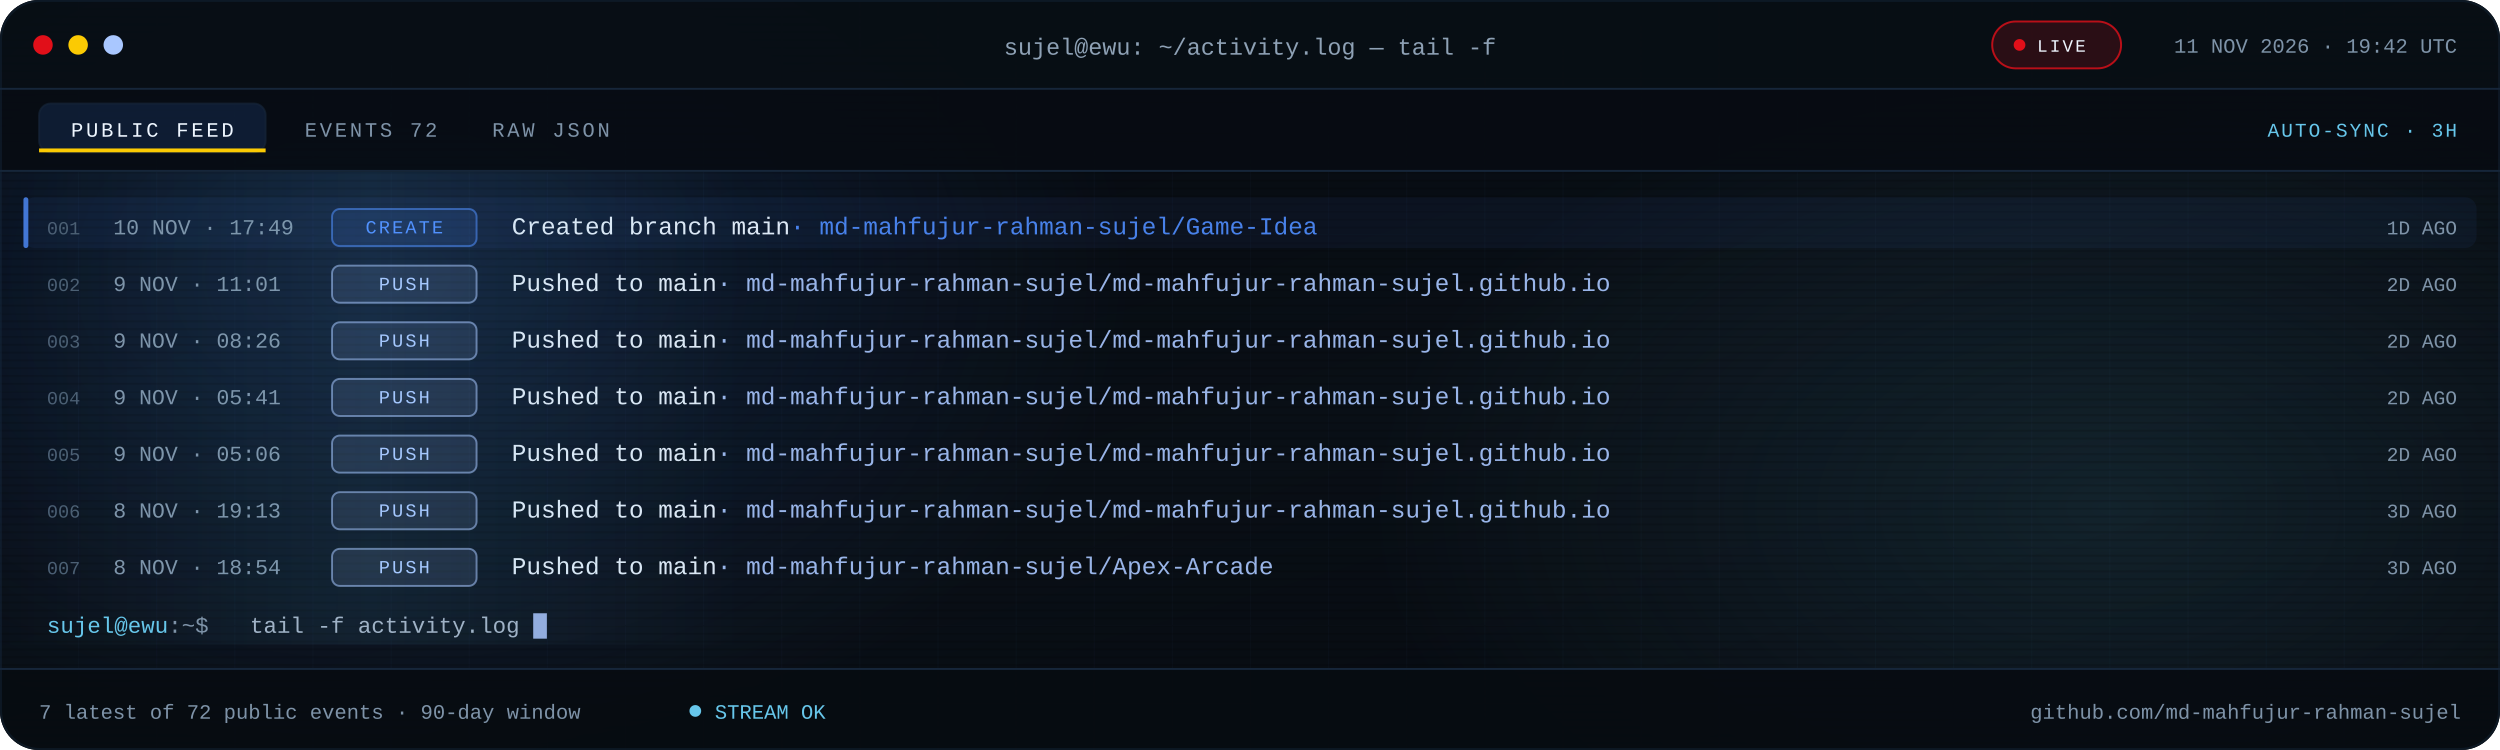
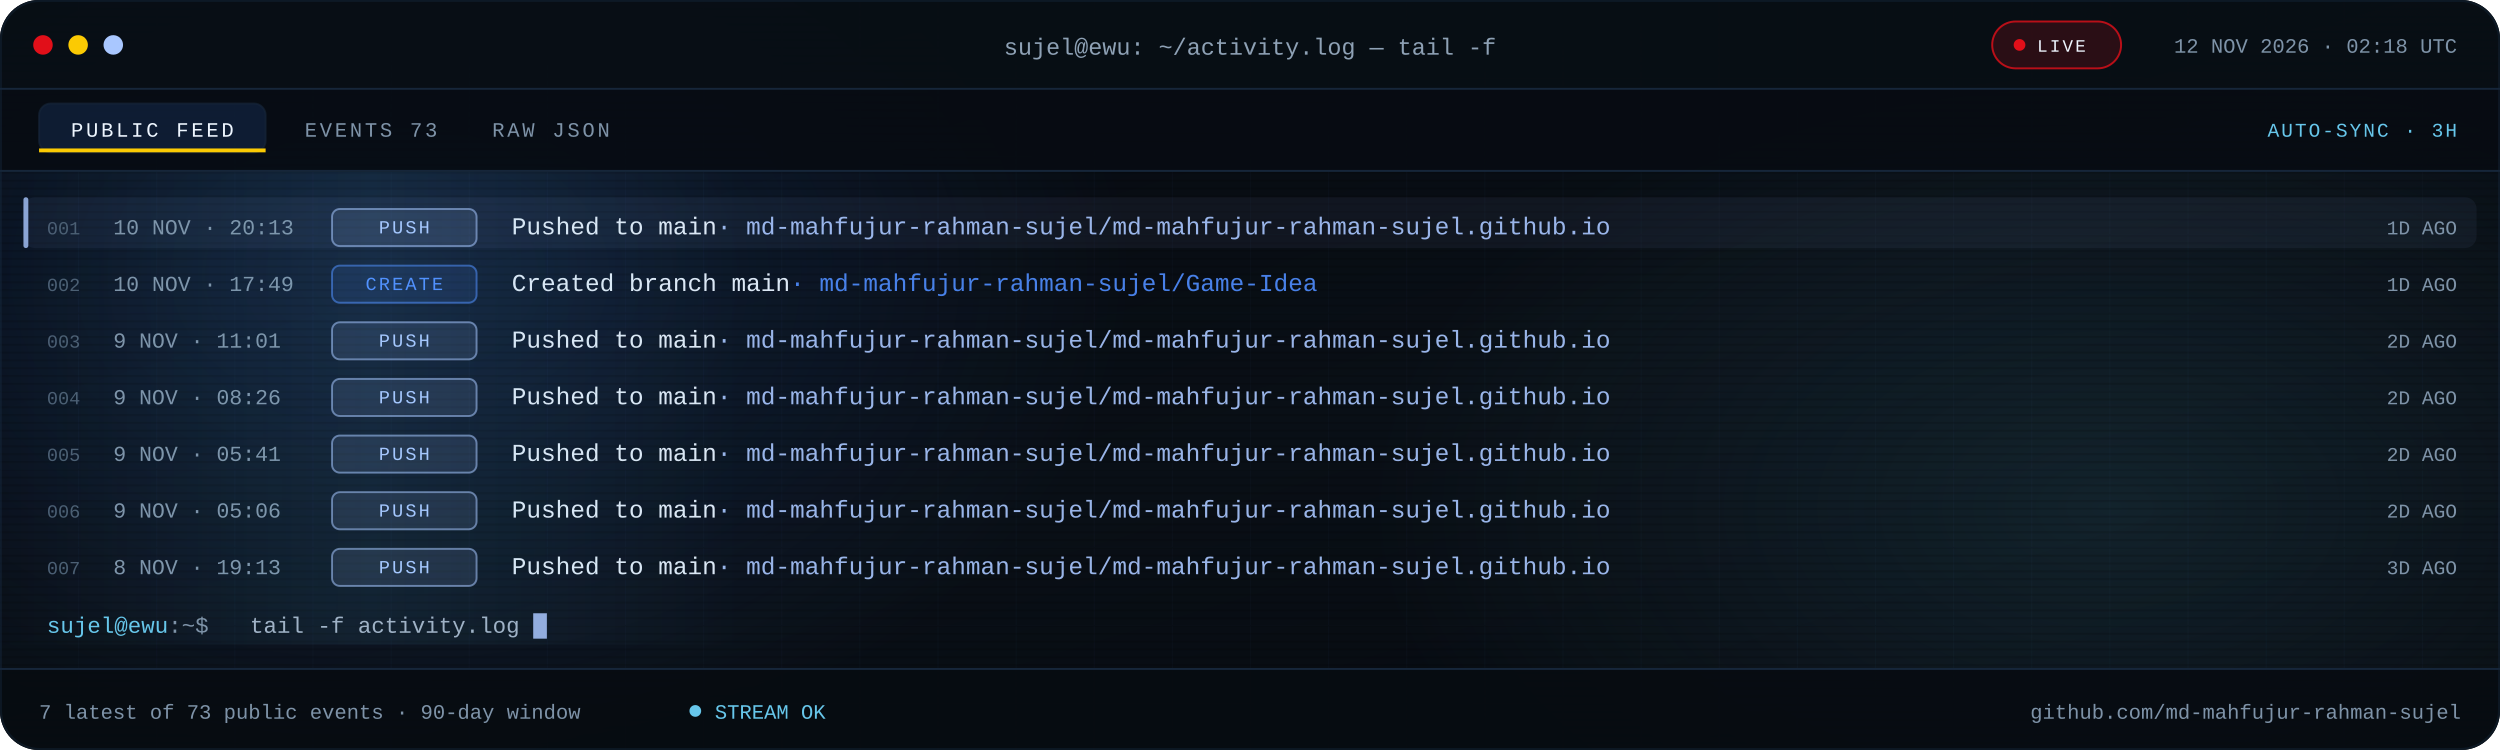
<svg xmlns="http://www.w3.org/2000/svg" viewBox="0 0 1280 384" role="img" aria-label="Recent public GitHub activity for md-mahfujur-rahman-sujel">
  <defs>
    <linearGradient id="bg" x1="0" y1="0" x2="1" y2="1">
      <stop offset="0" stop-color="#05080D" />
      <stop offset=".55" stop-color="#090F16" />
      <stop offset="1" stop-color="#05080D" />
    </linearGradient>
    <linearGradient id="scanline" x1="0" x2="1">
      <stop offset="0" stop-color="#67C7EB" stop-opacity="0" />
      <stop offset=".5" stop-color="#67C7EB" stop-opacity=".08" />
      <stop offset="1" stop-color="#67C7EB" stop-opacity="0" />
    </linearGradient>
    <radialGradient id="bloomBlue">
      <stop offset="0" stop-color="#3B82F6" stop-opacity=".18" />
      <stop offset="1" stop-color="#3B82F6" stop-opacity="0" />
    </radialGradient>
    <radialGradient id="bloomCyan">
      <stop offset="0" stop-color="#67C7EB" stop-opacity=".12" />
      <stop offset="1" stop-color="#67C7EB" stop-opacity="0" />
    </radialGradient>
    <pattern id="grid" width="40" height="40" patternUnits="userSpaceOnUse">
      <path d="M40 0H0V40" fill="none" stroke="#16263A" stroke-opacity=".14" />
    </pattern>
    <pattern id="scan" width="6" height="4" patternUnits="userSpaceOnUse">
      <rect width="6" height="1" fill="#000000" opacity=".14" />
    </pattern>
    <clipPath id="win">
      <rect width="1280" height="384" rx="20" />
    </clipPath>
    <clipPath id="body">
      <rect x="0" y="88.0" width="1280" height="254.0" />
    </clipPath>
    <style>
.s{font-family:'Segoe UI',system-ui,-apple-system,Roboto,Helvetica,Arial,sans-serif}
.m{font-family:ui-monospace,SFMono-Regular,Menlo,Consolas,'Liberation Mono',monospace}
.pulse{animation:pulse 2.2s ease-in-out infinite}
@keyframes pulse{50%{opacity:.25}}
.blink{animation:blink 1.1s steps(1) infinite}
@keyframes blink{50%{opacity:0}}
.rise{animation:rise .55s cubic-bezier(.2,.7,.2,1) both}
@keyframes rise{from{opacity:0;transform:translateY(7px)}}
.sweep{animation:sweep 7.5s linear infinite}
@keyframes sweep{from{transform:translateX(-380px)}to{transform:translateX(1320px)}}
@media (prefers-reduced-motion:reduce){.pulse,.blink,.rise,.sweep{animation:none!important}}
</style>
  </defs>
  <g clip-path="url(#win)">
    <rect width="1280" height="384" fill="url(#bg)" />
    <rect width="1280" height="384" fill="url(#grid)" />
    <ellipse cx="200" cy="140" rx="380" ry="260" fill="url(#bloomBlue)" />
    <ellipse cx="1080" cy="260" rx="380" ry="230" fill="url(#bloomCyan)" />
    <rect width="1280" height="384" fill="url(#scan)" />
    <rect width="1280" height="46" fill="#080E15" fill-opacity=".94" />
    <rect y="45" width="1280" height="1" fill="#16263A" />
    <circle cx="22" cy="23" r="5" fill="#E10F19" />
    <circle cx="40" cy="23" r="5" fill="#FBCA03" />
    <circle cx="58" cy="23" r="5" fill="#A9C7FF" />
    <text class="m" x="640" y="28" text-anchor="middle" font-size="12" fill="#8EA1B5">sujel@ewu: ~/activity.log — tail -f</text>
    <rect x="1020" y="11" width="66" height="24" rx="12" fill="#E10F19" fill-opacity=".16" stroke="#E10F19" stroke-opacity=".8" />
    <circle class="pulse" cx="1034" cy="23" r="3" fill="#E10F19" />
    <text class="m" x="1043" y="26.5" font-size="9" letter-spacing="1.1" fill="#EEF6FF">LIVE</text>
-     <text class="m" x="1258" y="27" text-anchor="end" font-size="10.5" fill="#7E93A8">11 NOV 2026 · 19:42 UTC</text>
+     <text class="m" x="1258" y="27" text-anchor="end" font-size="10.5" fill="#7E93A8">12 NOV 2026 · 02:18 UTC</text>
    <rect y="46" width="1280" height="42" fill="#070C12" fill-opacity=".9" />
    <rect y="87" width="1280" height="1" fill="#16263A" />
    <rect x="20" y="53" width="116" height="25" rx="6" fill="#3B82F6" fill-opacity=".14" stroke="#16263A" stroke-opacity=".65" />
    <rect x="20" y="76" width="116" height="2" fill="#FBCA03" />
    <text class="m" x="78" y="70" text-anchor="middle" font-size="10.5" letter-spacing="1.4" fill="#EEF6FF">PUBLIC FEED</text>
-     <text class="m" x="156" y="70" font-size="10.5" letter-spacing="1.4" fill="#7E93A8">EVENTS 72</text>
+     <text class="m" x="156" y="70" font-size="10.5" letter-spacing="1.4" fill="#7E93A8">EVENTS 73</text>
    <text class="m" x="252" y="70" font-size="10.5" letter-spacing="1.4" fill="#7E93A8">RAW JSON</text>
    <text class="m" x="1258" y="70" text-anchor="end" font-size="10" letter-spacing="1" fill="#67C7EB">AUTO-SYNC · 3H</text>
    <g clip-path="url(#body)">
      <g class="rise" style="animation-delay:0.00s">
-         <rect x="12" y="101.0" width="1256" height="26" rx="6" fill="#4F8DFF" fill-opacity=".055" />
-         <rect x="12" y="101.0" width="2.5" height="26" rx="1.2" fill="#4F8DFF" fill-opacity=".8" />
+         <rect x="12" y="101.0" width="1256" height="26" rx="6" fill="#A9C7FF" fill-opacity=".055" />
+         <rect x="12" y="101.0" width="2.5" height="26" rx="1.2" fill="#A9C7FF" fill-opacity=".8" />
        <text class="m" x="24" y="120.0" font-size="9.5" fill="#4B5E72">001</text>
-         <text class="m" x="58" y="120.0" font-size="11" fill="#7E93A8">10 NOV · 17:49</text>
-         <rect x="170" y="107.0" width="74" height="19" rx="4" fill="#4F8DFF" fill-opacity=".12" stroke="#4F8DFF" stroke-opacity=".55" />
-         <text class="m" x="207.0" y="119.5" text-anchor="middle" font-size="9.5" letter-spacing="1.1" fill="#4F8DFF">CREATE</text>
-         <text class="m" x="262" y="120.0" font-size="12.5" fill="#DCE8F5">Created branch main<tspan fill="#4F8DFF" fill-opacity=".9">  ·  md-mahfujur-rahman-sujel/Game-Idea</tspan>
+         <text class="m" x="58" y="120.0" font-size="11" fill="#7E93A8">10 NOV · 20:13</text>
+         <rect x="170" y="107.0" width="74" height="19" rx="4" fill="#A9C7FF" fill-opacity=".12" stroke="#A9C7FF" stroke-opacity=".55" />
+         <text class="m" x="207.0" y="119.5" text-anchor="middle" font-size="9.5" letter-spacing="1.1" fill="#A9C7FF">PUSH</text>
+         <text class="m" x="262" y="120.0" font-size="12.5" fill="#DCE8F5">Pushed to main<tspan fill="#A9C7FF" fill-opacity=".9">  ·  md-mahfujur-rahman-sujel/md-mahfujur-rahman-sujel.github.io</tspan>
        </text>
        <text class="m" x="1258" y="120.0" text-anchor="end" font-size="10" fill="#7E93A8">1D AGO</text>
      </g>
      <g class="rise" style="animation-delay:0.07s">
        <text class="m" x="24" y="149.0" font-size="9.5" fill="#4B5E72">002</text>
-         <text class="m" x="58" y="149.0" font-size="11" fill="#7E93A8">9 NOV · 11:01</text>
-         <rect x="170" y="136.0" width="74" height="19" rx="4" fill="#A9C7FF" fill-opacity=".12" stroke="#A9C7FF" stroke-opacity=".55" />
-         <text class="m" x="207.0" y="148.5" text-anchor="middle" font-size="9.5" letter-spacing="1.1" fill="#A9C7FF">PUSH</text>
-         <text class="m" x="262" y="149.0" font-size="12.5" fill="#DCE8F5">Pushed to main<tspan fill="#A9C7FF" fill-opacity=".9">  ·  md-mahfujur-rahman-sujel/md-mahfujur-rahman-sujel.github.io</tspan>
+         <text class="m" x="58" y="149.0" font-size="11" fill="#7E93A8">10 NOV · 17:49</text>
+         <rect x="170" y="136.0" width="74" height="19" rx="4" fill="#4F8DFF" fill-opacity=".12" stroke="#4F8DFF" stroke-opacity=".55" />
+         <text class="m" x="207.0" y="148.5" text-anchor="middle" font-size="9.5" letter-spacing="1.1" fill="#4F8DFF">CREATE</text>
+         <text class="m" x="262" y="149.0" font-size="12.5" fill="#DCE8F5">Created branch main<tspan fill="#4F8DFF" fill-opacity=".9">  ·  md-mahfujur-rahman-sujel/Game-Idea</tspan>
        </text>
-         <text class="m" x="1258" y="149.0" text-anchor="end" font-size="10" fill="#7E93A8">2D AGO</text>
+         <text class="m" x="1258" y="149.0" text-anchor="end" font-size="10" fill="#7E93A8">1D AGO</text>
      </g>
      <g class="rise" style="animation-delay:0.14s">
        <text class="m" x="24" y="178.0" font-size="9.5" fill="#4B5E72">003</text>
-         <text class="m" x="58" y="178.0" font-size="11" fill="#7E93A8">9 NOV · 08:26</text>
+         <text class="m" x="58" y="178.0" font-size="11" fill="#7E93A8">9 NOV · 11:01</text>
        <rect x="170" y="165.0" width="74" height="19" rx="4" fill="#A9C7FF" fill-opacity=".12" stroke="#A9C7FF" stroke-opacity=".55" />
        <text class="m" x="207.0" y="177.5" text-anchor="middle" font-size="9.5" letter-spacing="1.1" fill="#A9C7FF">PUSH</text>
        <text class="m" x="262" y="178.0" font-size="12.5" fill="#DCE8F5">Pushed to main<tspan fill="#A9C7FF" fill-opacity=".9">  ·  md-mahfujur-rahman-sujel/md-mahfujur-rahman-sujel.github.io</tspan>
        </text>
        <text class="m" x="1258" y="178.0" text-anchor="end" font-size="10" fill="#7E93A8">2D AGO</text>
      </g>
      <g class="rise" style="animation-delay:0.21s">
        <text class="m" x="24" y="207.0" font-size="9.5" fill="#4B5E72">004</text>
-         <text class="m" x="58" y="207.0" font-size="11" fill="#7E93A8">9 NOV · 05:41</text>
+         <text class="m" x="58" y="207.0" font-size="11" fill="#7E93A8">9 NOV · 08:26</text>
        <rect x="170" y="194.0" width="74" height="19" rx="4" fill="#A9C7FF" fill-opacity=".12" stroke="#A9C7FF" stroke-opacity=".55" />
        <text class="m" x="207.0" y="206.5" text-anchor="middle" font-size="9.5" letter-spacing="1.1" fill="#A9C7FF">PUSH</text>
        <text class="m" x="262" y="207.0" font-size="12.5" fill="#DCE8F5">Pushed to main<tspan fill="#A9C7FF" fill-opacity=".9">  ·  md-mahfujur-rahman-sujel/md-mahfujur-rahman-sujel.github.io</tspan>
        </text>
        <text class="m" x="1258" y="207.0" text-anchor="end" font-size="10" fill="#7E93A8">2D AGO</text>
      </g>
      <g class="rise" style="animation-delay:0.28s">
        <text class="m" x="24" y="236.0" font-size="9.5" fill="#4B5E72">005</text>
-         <text class="m" x="58" y="236.0" font-size="11" fill="#7E93A8">9 NOV · 05:06</text>
+         <text class="m" x="58" y="236.0" font-size="11" fill="#7E93A8">9 NOV · 05:41</text>
        <rect x="170" y="223.0" width="74" height="19" rx="4" fill="#A9C7FF" fill-opacity=".12" stroke="#A9C7FF" stroke-opacity=".55" />
        <text class="m" x="207.0" y="235.5" text-anchor="middle" font-size="9.5" letter-spacing="1.1" fill="#A9C7FF">PUSH</text>
        <text class="m" x="262" y="236.0" font-size="12.5" fill="#DCE8F5">Pushed to main<tspan fill="#A9C7FF" fill-opacity=".9">  ·  md-mahfujur-rahman-sujel/md-mahfujur-rahman-sujel.github.io</tspan>
        </text>
        <text class="m" x="1258" y="236.0" text-anchor="end" font-size="10" fill="#7E93A8">2D AGO</text>
      </g>
      <g class="rise" style="animation-delay:0.35s">
        <text class="m" x="24" y="265.0" font-size="9.5" fill="#4B5E72">006</text>
-         <text class="m" x="58" y="265.0" font-size="11" fill="#7E93A8">8 NOV · 19:13</text>
+         <text class="m" x="58" y="265.0" font-size="11" fill="#7E93A8">9 NOV · 05:06</text>
        <rect x="170" y="252.0" width="74" height="19" rx="4" fill="#A9C7FF" fill-opacity=".12" stroke="#A9C7FF" stroke-opacity=".55" />
        <text class="m" x="207.0" y="264.5" text-anchor="middle" font-size="9.5" letter-spacing="1.1" fill="#A9C7FF">PUSH</text>
        <text class="m" x="262" y="265.0" font-size="12.5" fill="#DCE8F5">Pushed to main<tspan fill="#A9C7FF" fill-opacity=".9">  ·  md-mahfujur-rahman-sujel/md-mahfujur-rahman-sujel.github.io</tspan>
        </text>
-         <text class="m" x="1258" y="265.0" text-anchor="end" font-size="10" fill="#7E93A8">3D AGO</text>
+         <text class="m" x="1258" y="265.0" text-anchor="end" font-size="10" fill="#7E93A8">2D AGO</text>
      </g>
      <g class="rise" style="animation-delay:0.42s">
        <text class="m" x="24" y="294.0" font-size="9.5" fill="#4B5E72">007</text>
-         <text class="m" x="58" y="294.0" font-size="11" fill="#7E93A8">8 NOV · 18:54</text>
+         <text class="m" x="58" y="294.0" font-size="11" fill="#7E93A8">8 NOV · 19:13</text>
        <rect x="170" y="281.0" width="74" height="19" rx="4" fill="#A9C7FF" fill-opacity=".12" stroke="#A9C7FF" stroke-opacity=".55" />
        <text class="m" x="207.0" y="293.5" text-anchor="middle" font-size="9.5" letter-spacing="1.1" fill="#A9C7FF">PUSH</text>
-         <text class="m" x="262" y="294.0" font-size="12.5" fill="#DCE8F5">Pushed to main<tspan fill="#A9C7FF" fill-opacity=".9">  ·  md-mahfujur-rahman-sujel/Apex-Arcade</tspan>
+         <text class="m" x="262" y="294.0" font-size="12.5" fill="#DCE8F5">Pushed to main<tspan fill="#A9C7FF" fill-opacity=".9">  ·  md-mahfujur-rahman-sujel/md-mahfujur-rahman-sujel.github.io</tspan>
        </text>
        <text class="m" x="1258" y="294.0" text-anchor="end" font-size="10" fill="#7E93A8">3D AGO</text>
      </g>
      <rect class="sweep" x="0" y="88" width="380" height="242" fill="url(#scanline)" />
    </g>
    <text class="m" x="24" y="324.0" font-size="11.5" fill="#67C7EB">sujel@ewu<tspan fill="#7E93A8">:~$</tspan>
    </text>
    <text class="m" x="128" y="324.0" font-size="11.5" fill="#9FB2C6">tail -f activity.log</text>
    <rect class="blink" x="273.0" y="314.0" width="7" height="13" fill="#A9C7FF" fill-opacity=".85" />
    <rect y="342" width="1280" height="42" fill="#070C12" fill-opacity=".94" />
    <rect y="342" width="1280" height="1" fill="#16263A" />
-     <text class="m" x="20" y="368" font-size="10.5" fill="#7E93A8">7 latest of 72 public events · 90-day window</text>
+     <text class="m" x="20" y="368" font-size="10.5" fill="#7E93A8">7 latest of 73 public events · 90-day window</text>
    <circle class="pulse" cx="356" cy="364" r="3" fill="#67C7EB" />
    <text class="m" x="366" y="368" font-size="10.5" fill="#67C7EB">STREAM OK</text>
    <text class="m" x="1260" y="368" text-anchor="end" font-size="10.5" fill="#7E93A8">github.com/md-mahfujur-rahman-sujel</text>
  </g>
  <rect x=".5" y=".5" width="1279" height="383" rx="20" fill="none" stroke="#16263A" stroke-opacity=".45" />
</svg>
